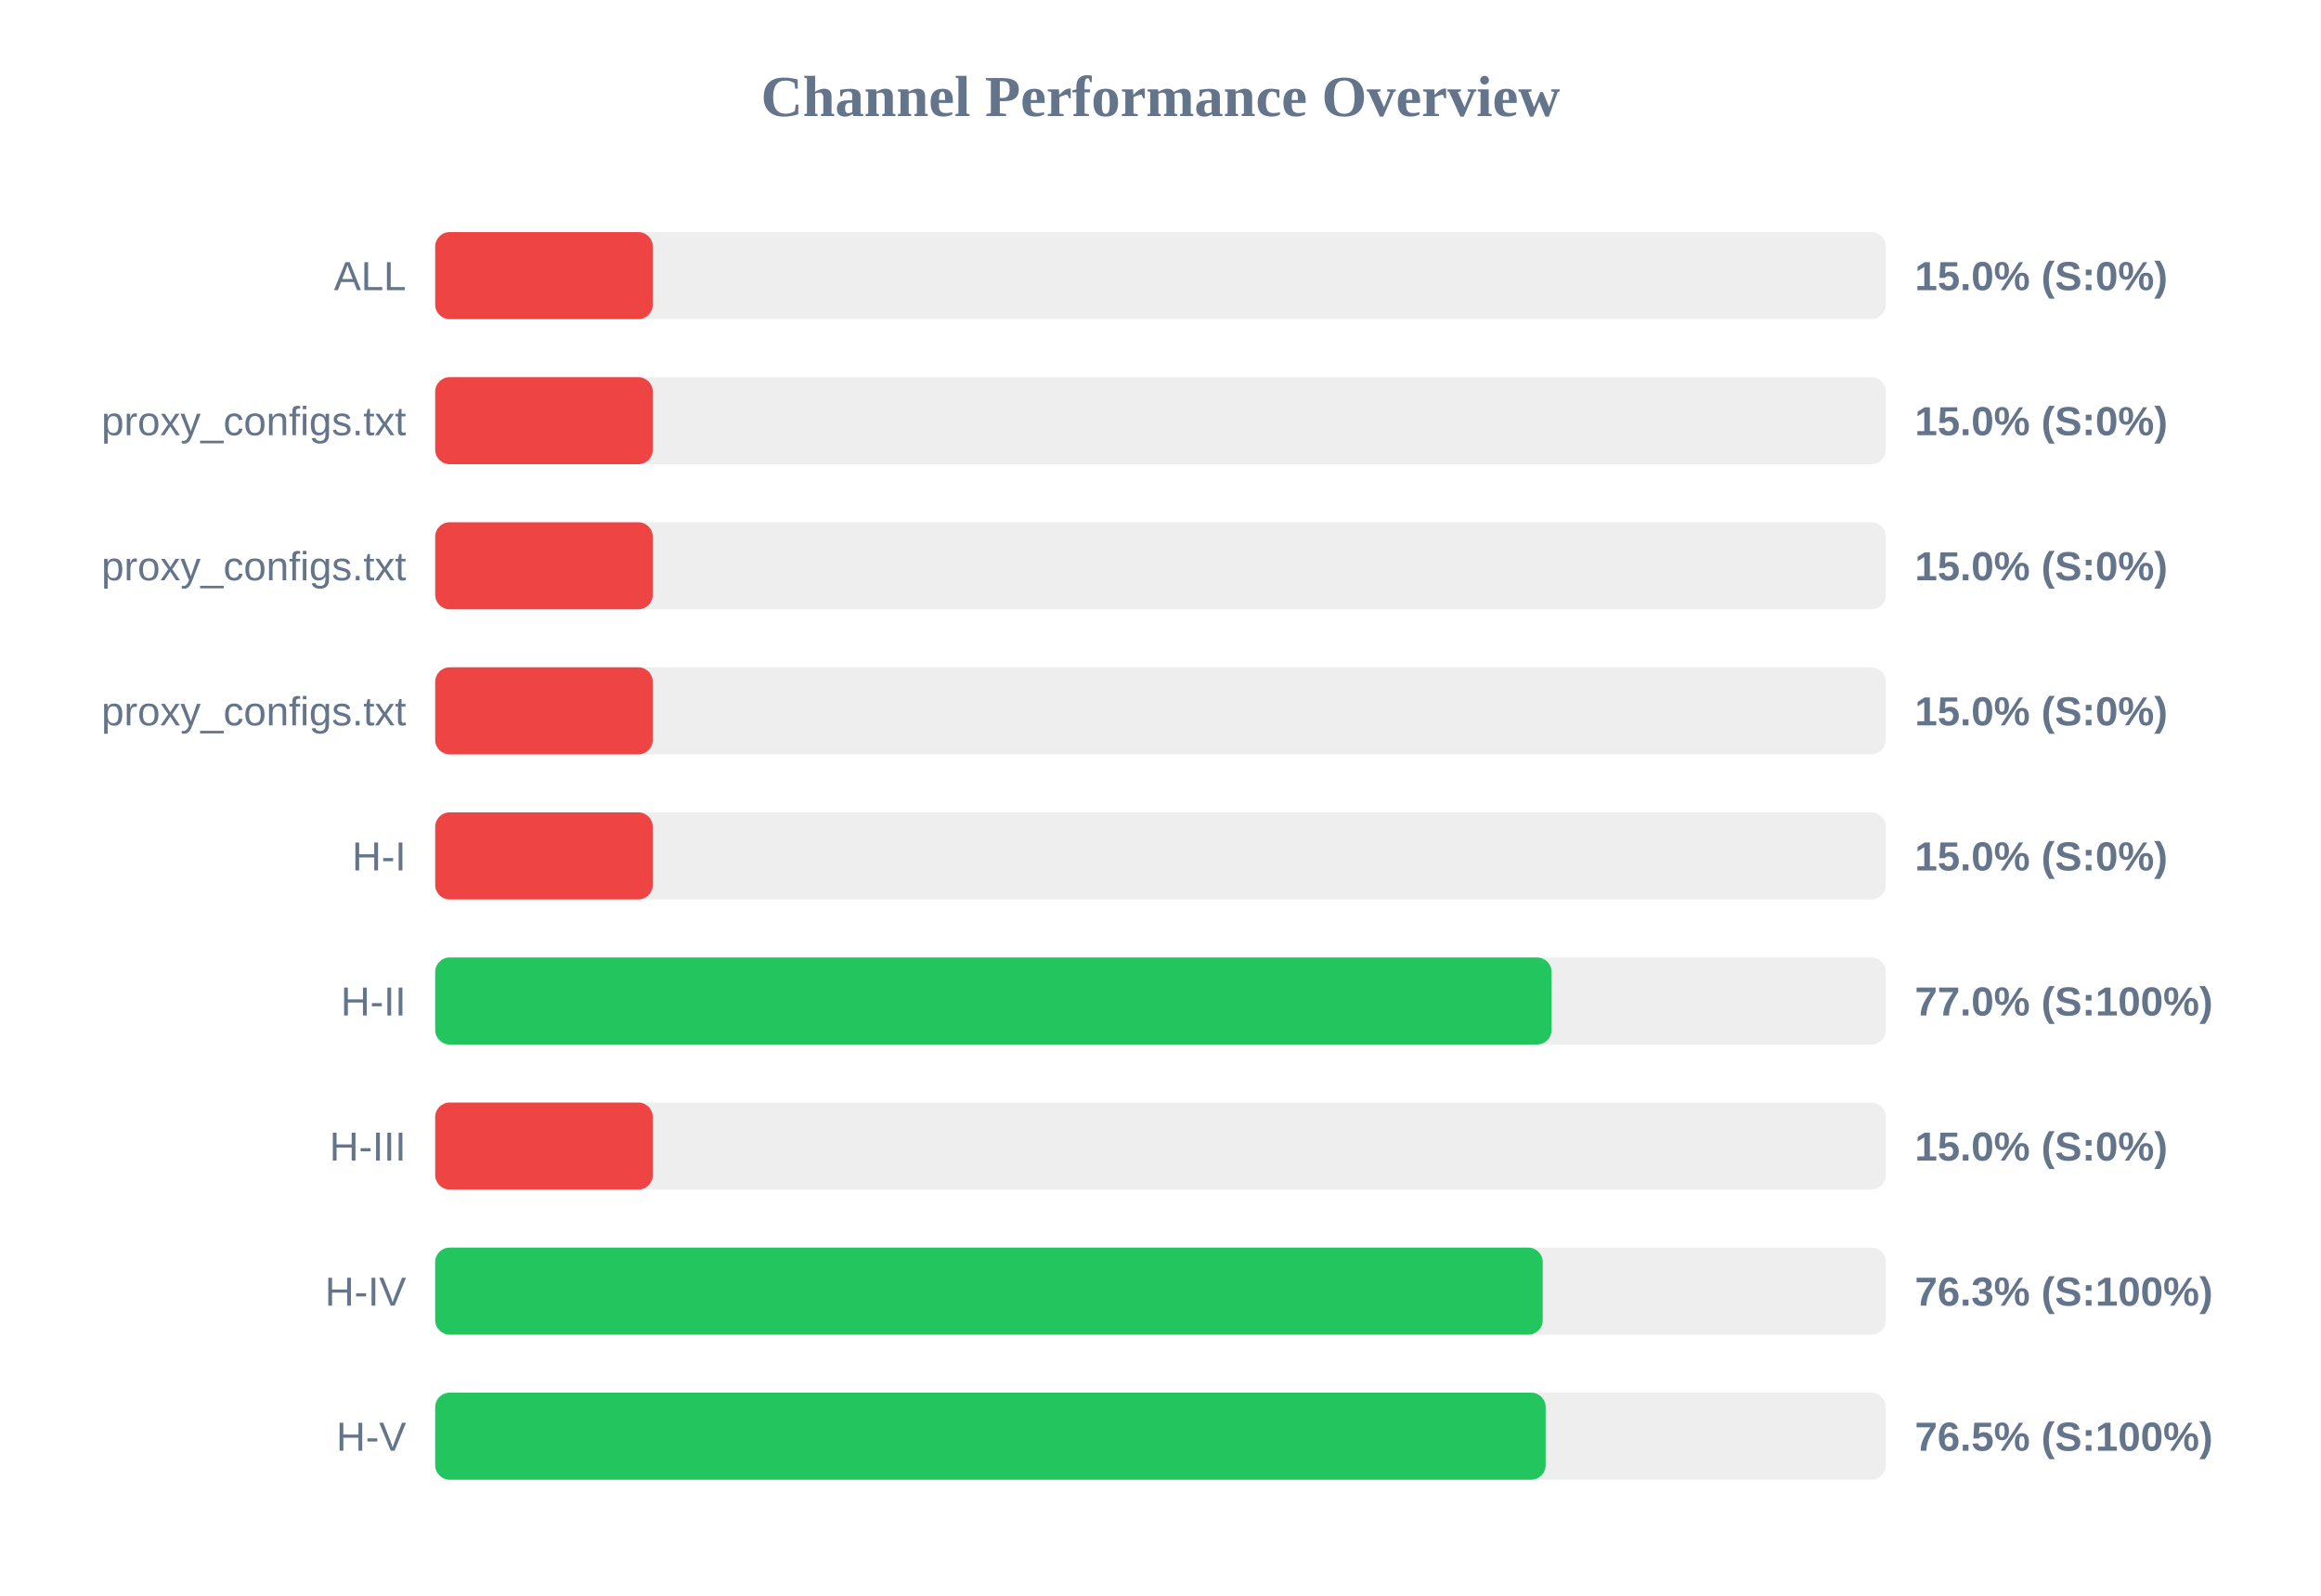
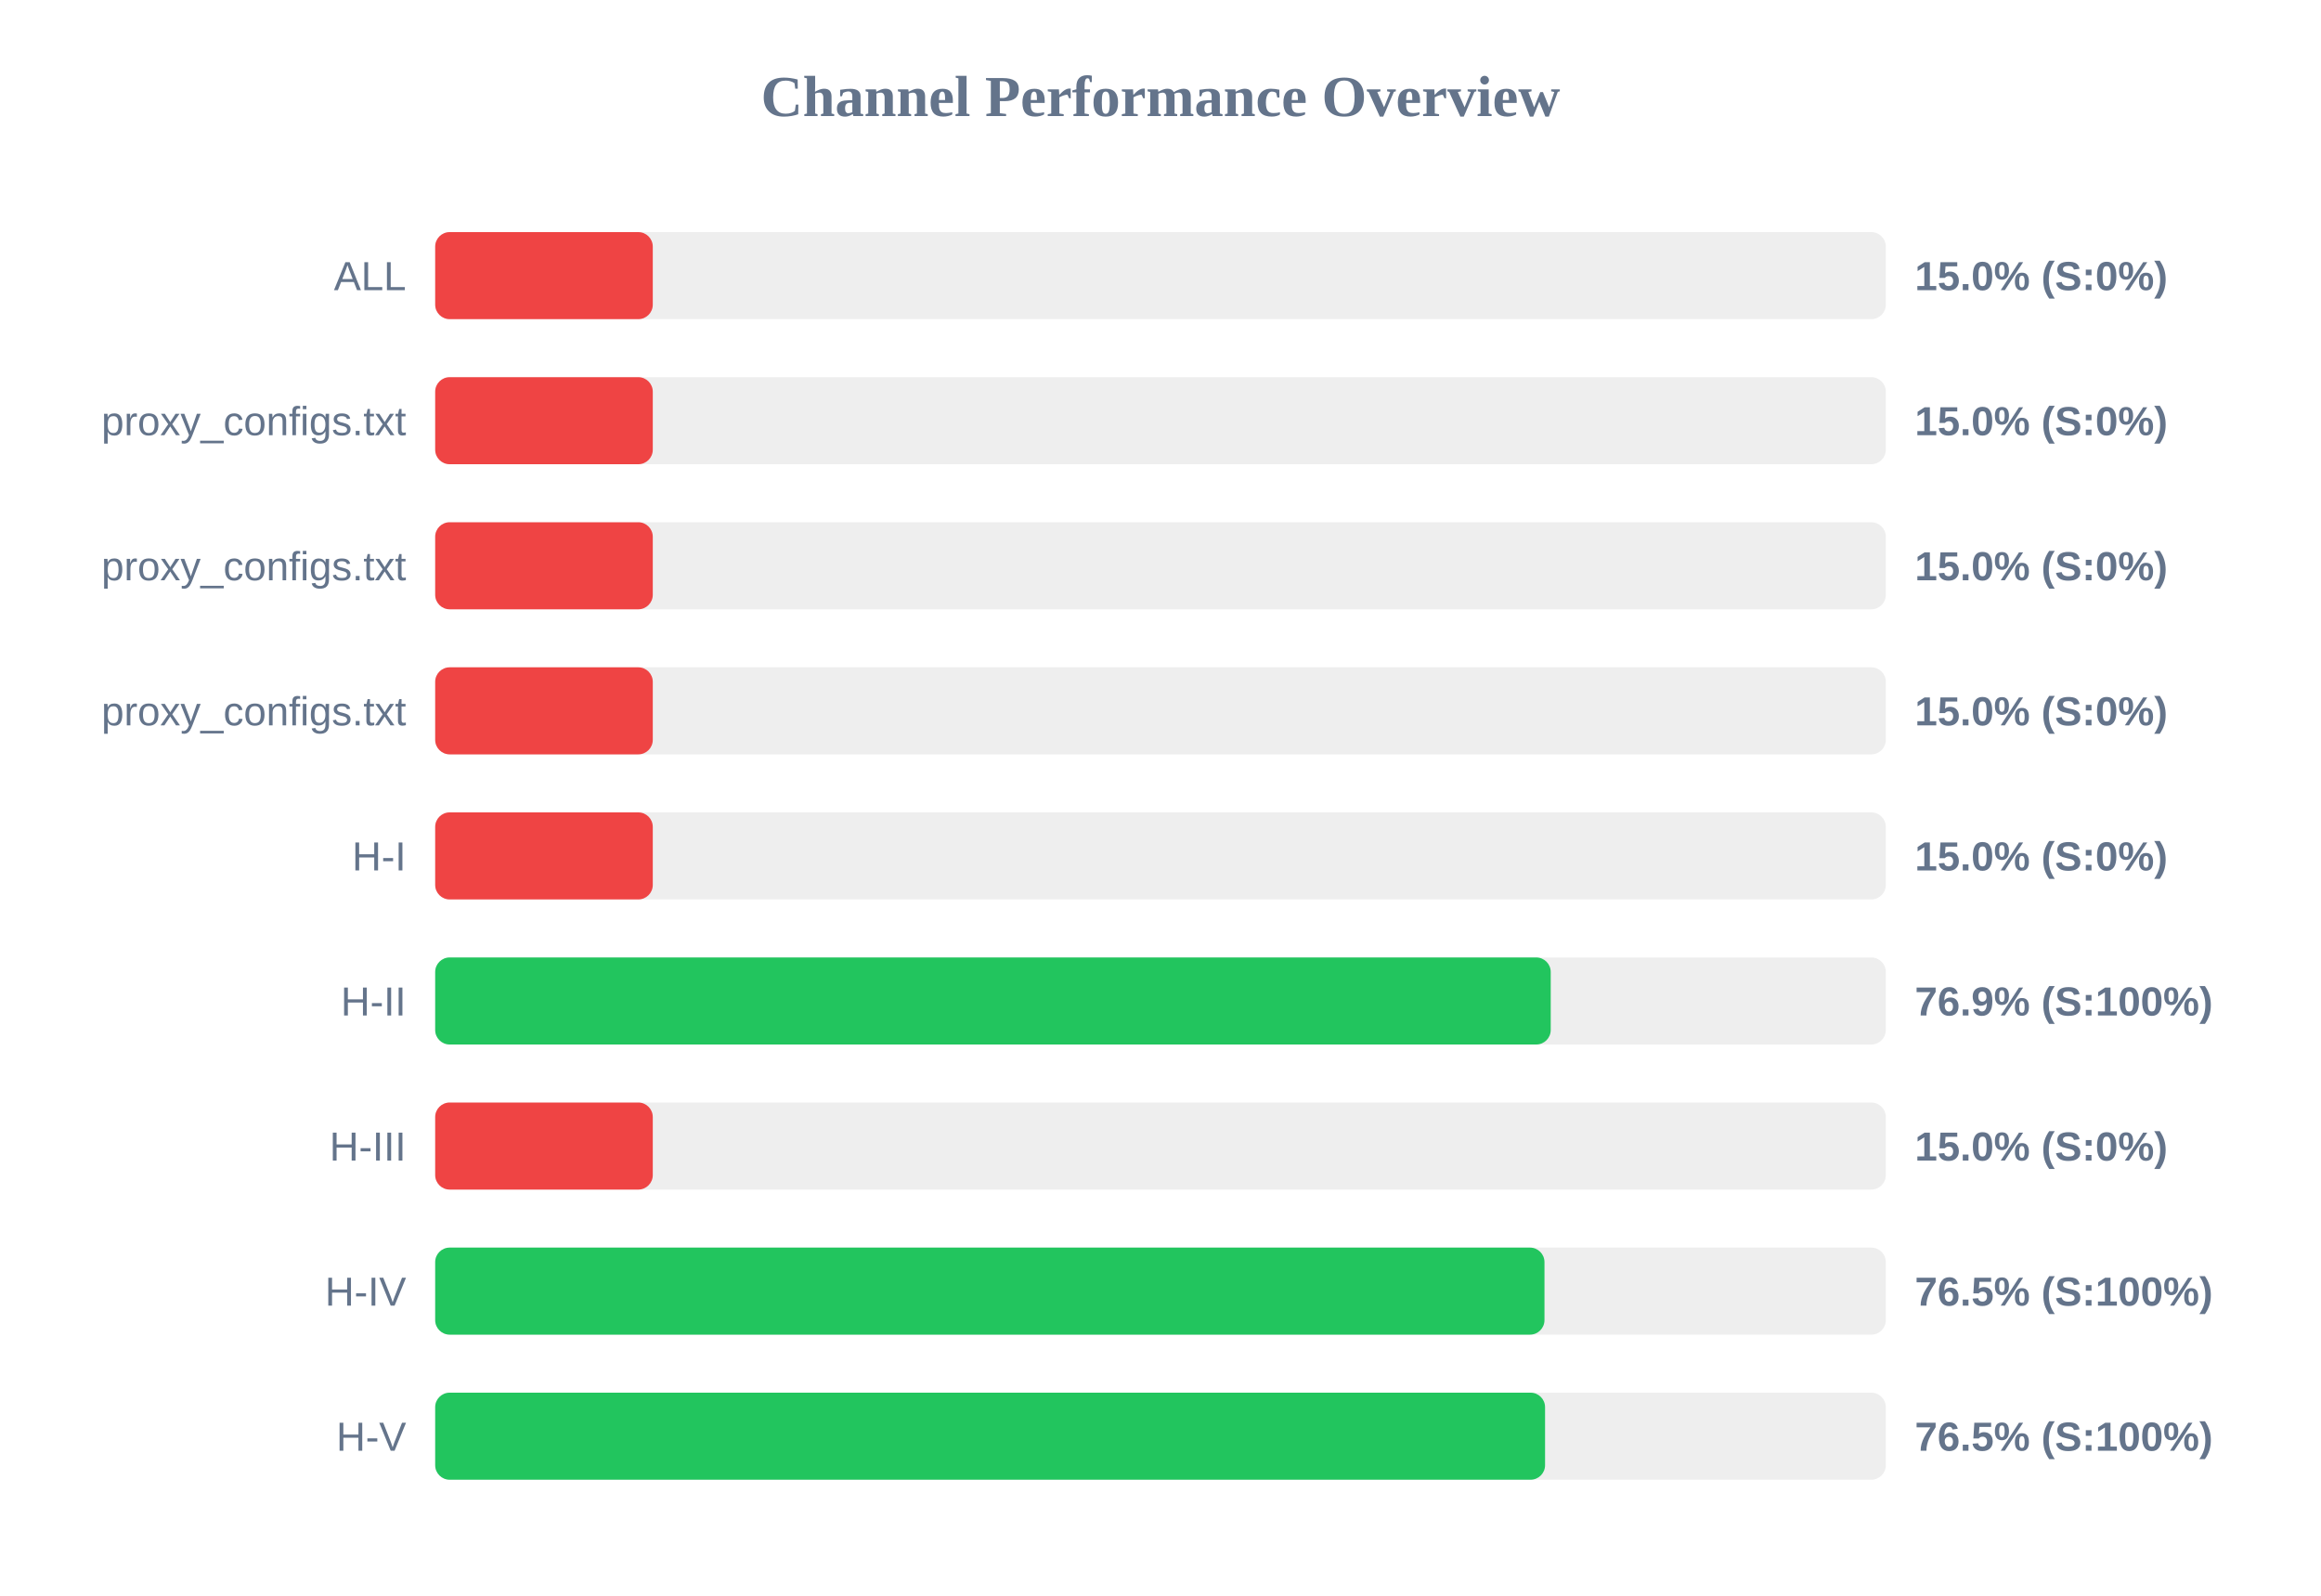
<svg xmlns="http://www.w3.org/2000/svg" width="800" height="550" version="1.1">
  <style>
        .row { font: 14px Arial; fill: #64748b; }
        .score { font: bold 14px Arial; fill: #64748b; }
    </style>
  <text x="400" y="40" text-anchor="middle" font-size="20px" font-weight="bold" fill="#64748b">Channel Performance Overview</text>
  <rect x="150" y="80" width="500" height="30" fill="#eee" rx="5" />
  <rect x="150" y="80" width="75.0" height="30" fill="#ef4444" rx="5" />
  <text x="140" y="100" text-anchor="end" class="row">ALL</text>
  <text x="660" y="100" text-anchor="start" class="score">15.0% (S:0%)</text>
  <rect x="150" y="130" width="500" height="30" fill="#eee" rx="5" />
  <rect x="150" y="130" width="75.0" height="30" fill="#ef4444" rx="5" />
  <text x="140" y="150" text-anchor="end" class="row">proxy_configs.txt</text>
  <text x="660" y="150" text-anchor="start" class="score">15.0% (S:0%)</text>
  <rect x="150" y="180" width="500" height="30" fill="#eee" rx="5" />
  <rect x="150" y="180" width="75.0" height="30" fill="#ef4444" rx="5" />
  <text x="140" y="200" text-anchor="end" class="row">proxy_configs.txt</text>
  <text x="660" y="200" text-anchor="start" class="score">15.0% (S:0%)</text>
  <rect x="150" y="230" width="500" height="30" fill="#eee" rx="5" />
  <rect x="150" y="230" width="75.0" height="30" fill="#ef4444" rx="5" />
  <text x="140" y="250" text-anchor="end" class="row">proxy_configs.txt</text>
  <text x="660" y="250" text-anchor="start" class="score">15.0% (S:0%)</text>
  <rect x="150" y="280" width="500" height="30" fill="#eee" rx="5" />
  <rect x="150" y="280" width="75.0" height="30" fill="#ef4444" rx="5" />
  <text x="140" y="300" text-anchor="end" class="row">H-I</text>
  <text x="660" y="300" text-anchor="start" class="score">15.0% (S:0%)</text>
  <rect x="150" y="330" width="500" height="30" fill="#eee" rx="5" />
-   <rect x="150" y="330" width="384.8" height="30" fill="#22c55e" rx="5" />
+   <rect x="150" y="330" width="384.5" height="30" fill="#22c55e" rx="5" />
  <text x="140" y="350" text-anchor="end" class="row">H-II</text>
-   <text x="660" y="350" text-anchor="start" class="score">77.0% (S:100%)</text>
+   <text x="660" y="350" text-anchor="start" class="score">76.9% (S:100%)</text>
  <rect x="150" y="380" width="500" height="30" fill="#eee" rx="5" />
  <rect x="150" y="380" width="75.0" height="30" fill="#ef4444" rx="5" />
  <text x="140" y="400" text-anchor="end" class="row">H-III</text>
  <text x="660" y="400" text-anchor="start" class="score">15.0% (S:0%)</text>
  <rect x="150" y="430" width="500" height="30" fill="#eee" rx="5" />
-   <rect x="150" y="430" width="381.75" height="30" fill="#22c55e" rx="5" />
+   <rect x="150" y="430" width="382.35" height="30" fill="#22c55e" rx="5" />
  <text x="140" y="450" text-anchor="end" class="row">H-IV</text>
-   <text x="660" y="450" text-anchor="start" class="score">76.3% (S:100%)</text>
+   <text x="660" y="450" text-anchor="start" class="score">76.5% (S:100%)</text>
  <rect x="150" y="480" width="500" height="30" fill="#eee" rx="5" />
-   <rect x="150" y="480" width="382.75" height="30" fill="#22c55e" rx="5" />
+   <rect x="150" y="480" width="382.55" height="30" fill="#22c55e" rx="5" />
  <text x="140" y="500" text-anchor="end" class="row">H-V</text>
  <text x="660" y="500" text-anchor="start" class="score">76.5% (S:100%)</text>
</svg>
